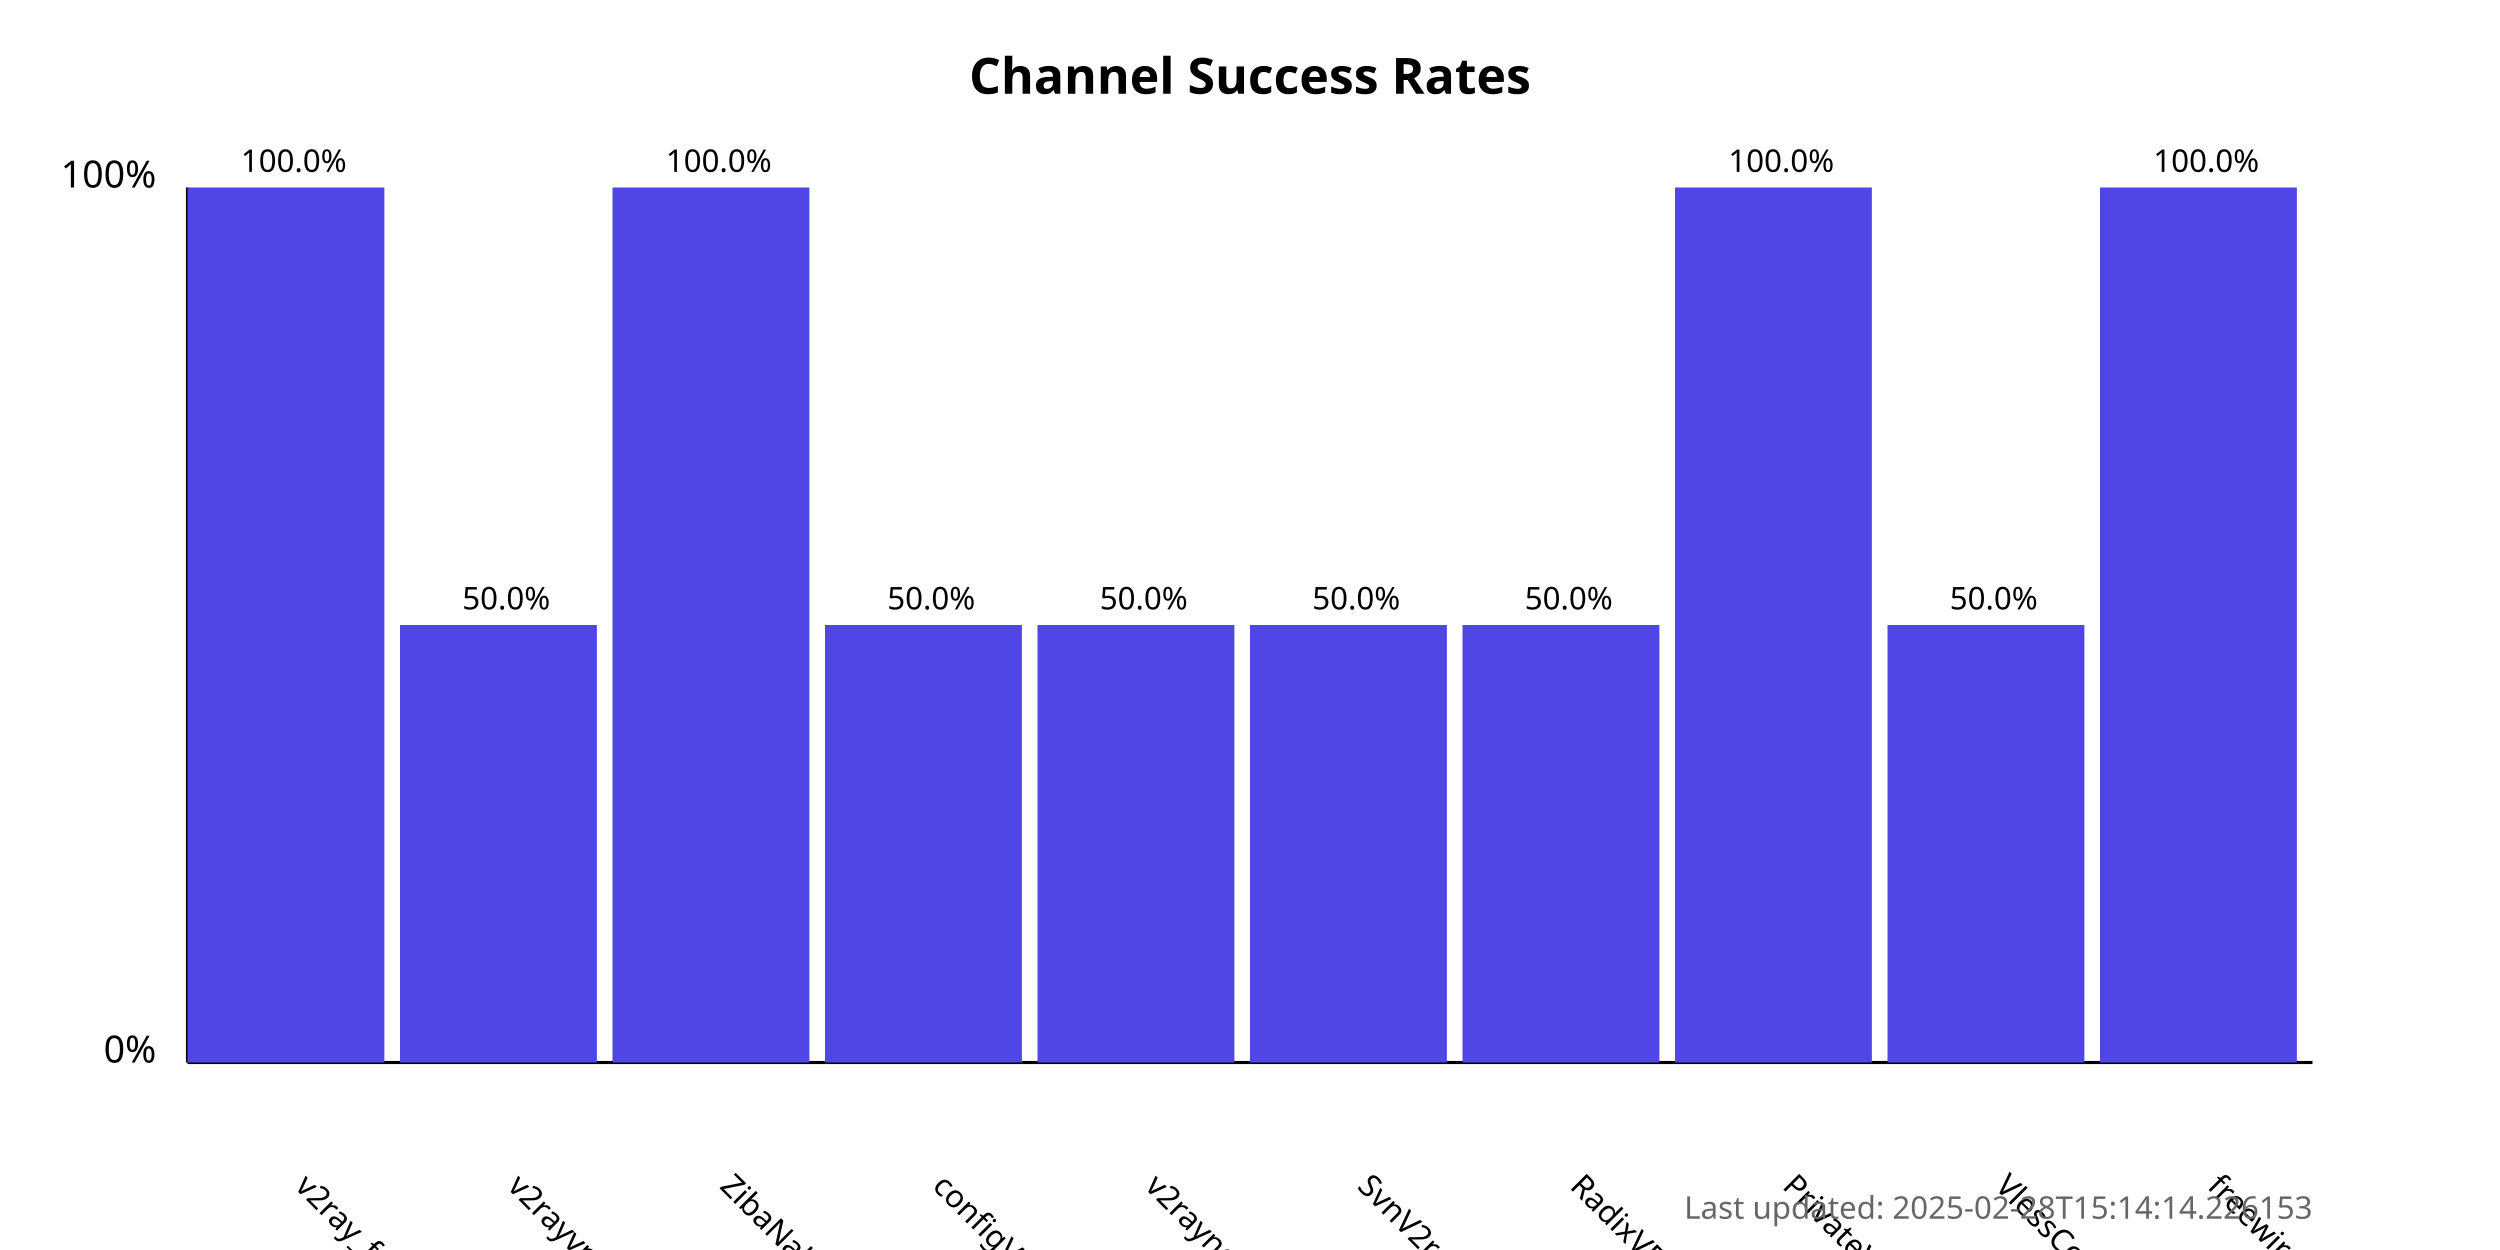
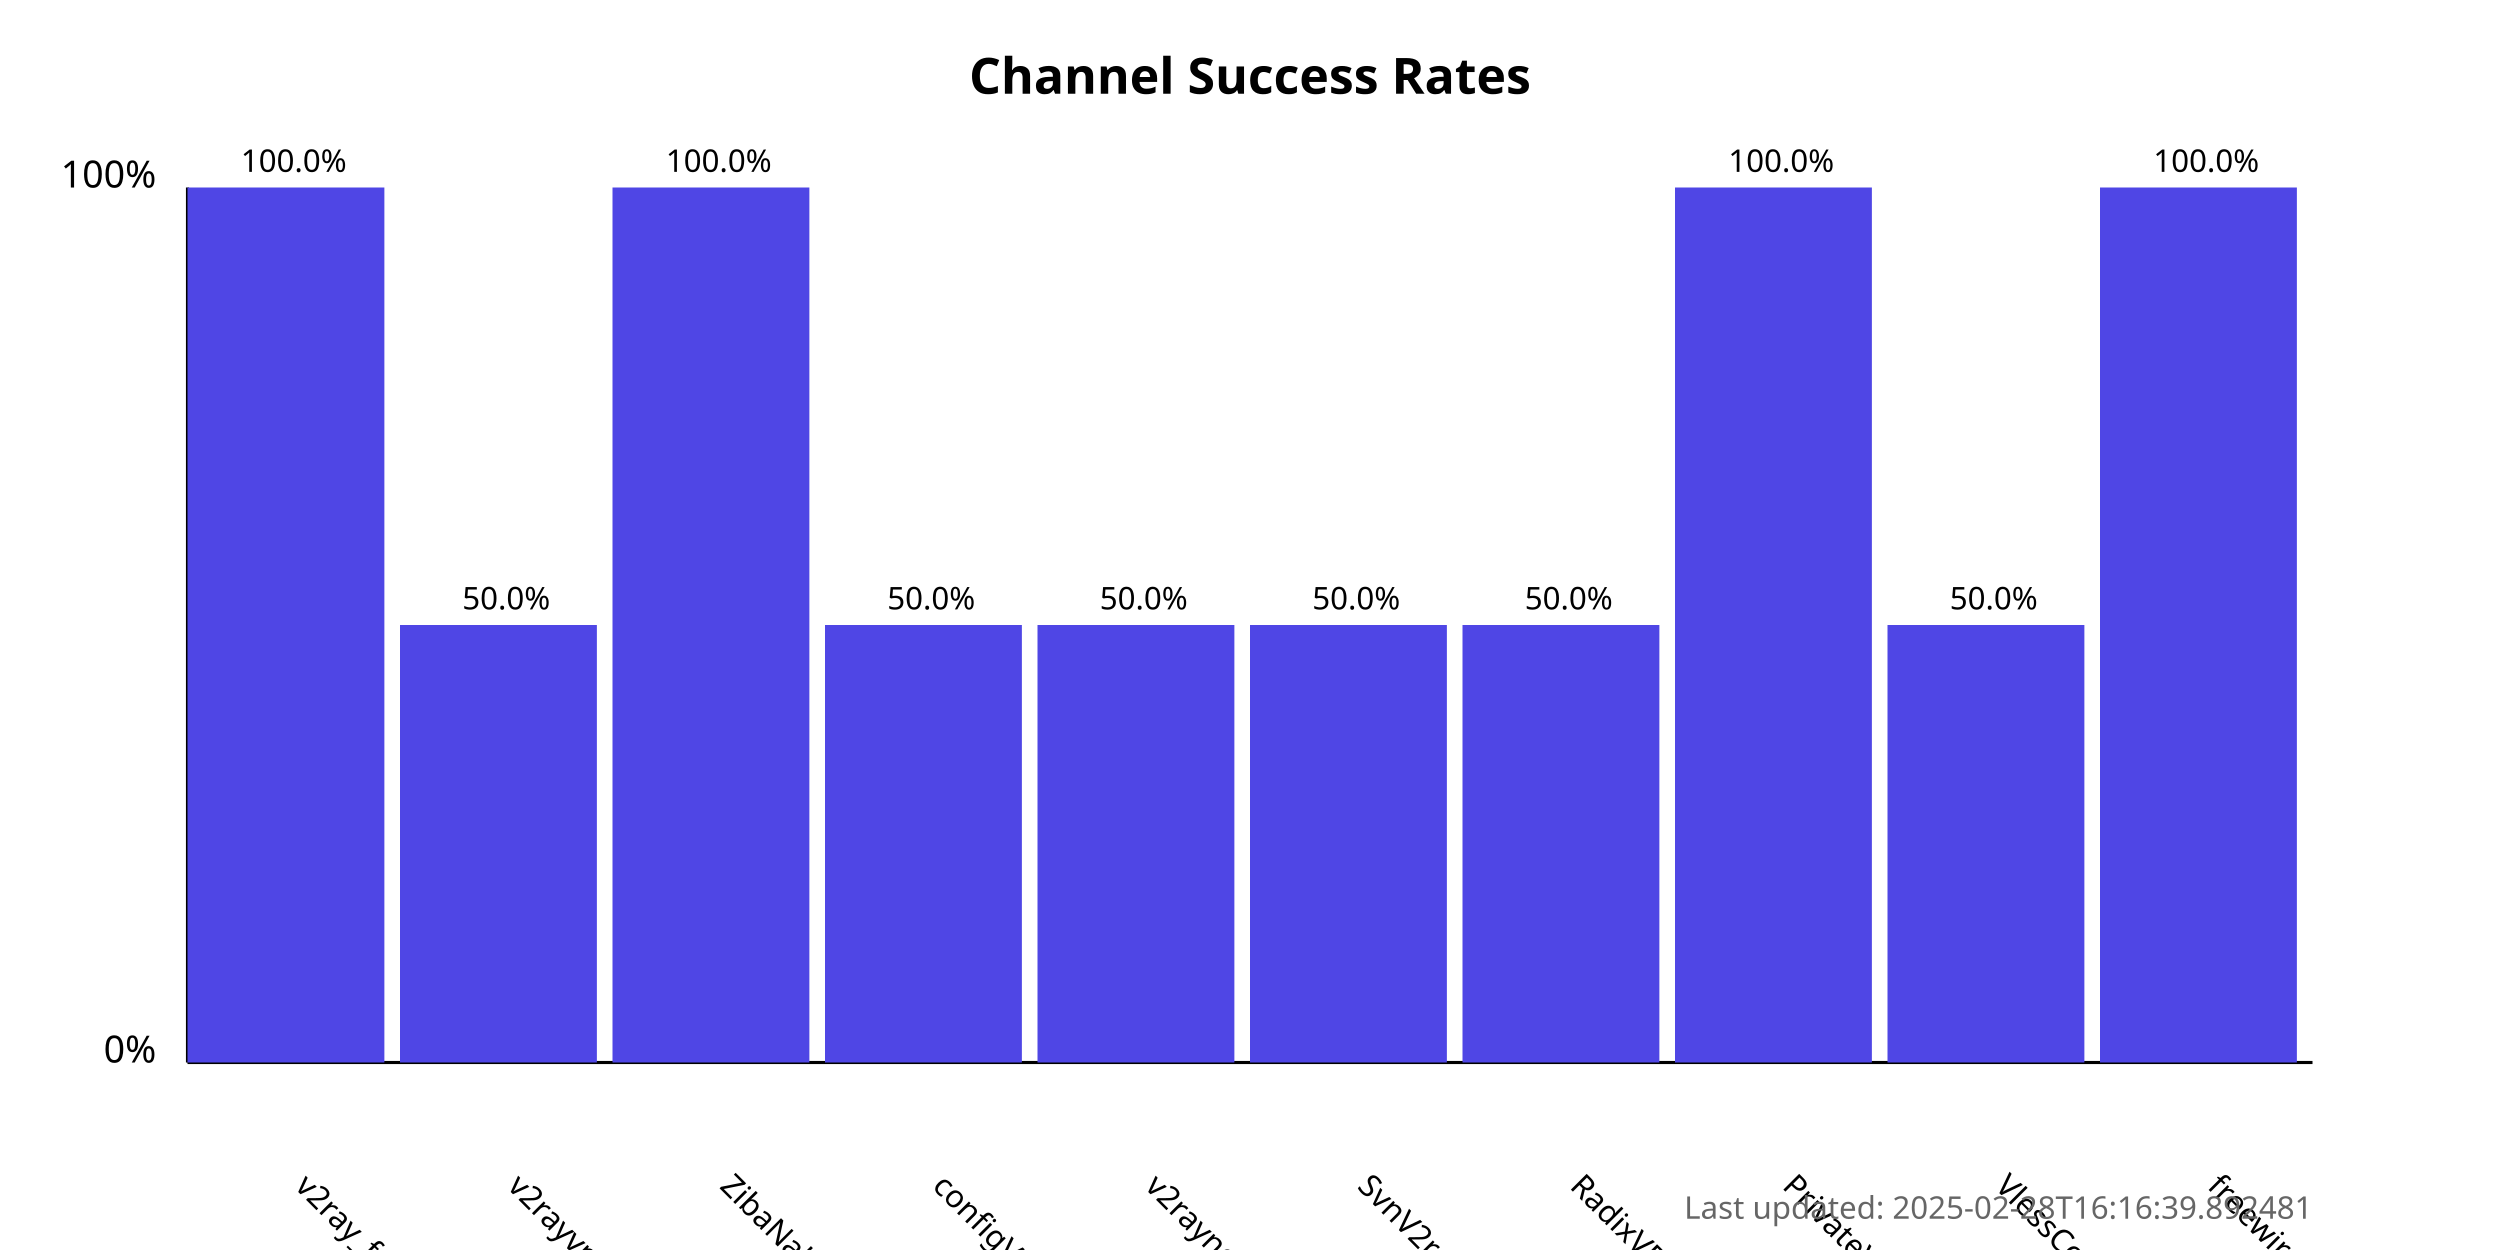
<svg xmlns="http://www.w3.org/2000/svg" width="800" height="400">
  <style>
            .chart-title { font: bold 16px sans-serif; }
            .axis-label { font: 12px sans-serif; }
            .tick-label { font: 10px sans-serif; }
            .bar { fill: #4f46e5; }
            .bar:hover { fill: #6366f1; }
            .timestamp { font: 10px sans-serif; fill: #666; }
        </style>
  <text x="400.0" y="30" text-anchor="middle" class="chart-title">
            Channel Success Rates
        </text>
  <line x1="60" y1="340" x2="60" y2="60" stroke="black" stroke-width="1" />
  <line x1="60" y1="340" x2="740" y2="340" stroke="black" stroke-width="1" />
  <text x="50" y="340" text-anchor="end" class="axis-label">0%</text>
  <text x="50" y="60" text-anchor="end" class="axis-label">100%</text>
  <g>
    <rect x="60" y="60.0" width="63.0" height="280.0" class="bar" />
    <text x="94.0" y="380" transform="rotate(45, 94.0, 380)" text-anchor="start" class="tick-label">
                v2ray_free_conf
            </text>
    <text x="94.0" y="55.0" text-anchor="middle" class="tick-label">
                100.0%
            </text>
  </g>
  <g>
    <rect x="128.0" y="200.0" width="63.0" height="140.0" class="bar" />
    <text x="162.0" y="380" transform="rotate(45, 162.0, 380)" text-anchor="start" class="tick-label">
                v2rayvpno
            </text>
    <text x="162.0" y="195.0" text-anchor="middle" class="tick-label">
                50.0%
            </text>
  </g>
  <g>
    <rect x="196.0" y="60.0" width="63.0" height="280.0" class="bar" />
    <text x="230.0" y="380" transform="rotate(45, 230.0, 380)" text-anchor="start" class="tick-label">
                ZibaNabz
            </text>
    <text x="230.0" y="55.0" text-anchor="middle" class="tick-label">
                100.0%
            </text>
  </g>
  <g>
    <rect x="264.0" y="200.0" width="63.0" height="140.0" class="bar" />
    <text x="298.0" y="380" transform="rotate(45, 298.0, 380)" text-anchor="start" class="tick-label">
                configV2rayForFree
            </text>
    <text x="298.0" y="195.0" text-anchor="middle" class="tick-label">
                50.0%
            </text>
  </g>
  <g>
    <rect x="332.0" y="200.0" width="63.0" height="140.0" class="bar" />
    <text x="366.0" y="380" transform="rotate(45, 366.0, 380)" text-anchor="start" class="tick-label">
                v2rayngvpn
            </text>
    <text x="366.0" y="195.0" text-anchor="middle" class="tick-label">
                50.0%
            </text>
  </g>
  <g>
    <rect x="400.0" y="200.0" width="63.0" height="140.0" class="bar" />
    <text x="434.0" y="380" transform="rotate(45, 434.0, 380)" text-anchor="start" class="tick-label">
                SvnV2ray
            </text>
    <text x="434.0" y="195.0" text-anchor="middle" class="tick-label">
                50.0%
            </text>
  </g>
  <g>
    <rect x="468.0" y="200.0" width="63.0" height="140.0" class="bar" />
    <text x="502.0" y="380" transform="rotate(45, 502.0, 380)" text-anchor="start" class="tick-label">
                RadixVPN
            </text>
    <text x="502.0" y="195.0" text-anchor="middle" class="tick-label">
                50.0%
            </text>
  </g>
  <g>
    <rect x="536.0" y="60.0" width="63.0" height="280.0" class="bar" />
    <text x="570.0" y="380" transform="rotate(45, 570.0, 380)" text-anchor="start" class="tick-label">
                PrivateVPNs
            </text>
    <text x="570.0" y="55.0" text-anchor="middle" class="tick-label">
                100.0%
            </text>
  </g>
  <g>
    <rect x="604.0" y="200.0" width="63.0" height="140.0" class="bar" />
    <text x="638.0" y="380" transform="rotate(45, 638.0, 380)" text-anchor="start" class="tick-label">
                VlessConfig
            </text>
    <text x="638.0" y="195.0" text-anchor="middle" class="tick-label">
                50.0%
            </text>
  </g>
  <g>
    <rect x="672.0" y="60.0" width="63.0" height="280.0" class="bar" />
    <text x="706.0" y="380" transform="rotate(45, 706.0, 380)" text-anchor="start" class="tick-label">
                freewireguard
            </text>
    <text x="706.0" y="55.0" text-anchor="middle" class="tick-label">
                100.0%
            </text>
  </g>
  <text x="740" y="390" text-anchor="end" class="timestamp">
-             Last updated: 2025-02-28T15:14:14.226153
+             Last updated: 2025-02-28T16:16:39.892481
        </text>
</svg>
